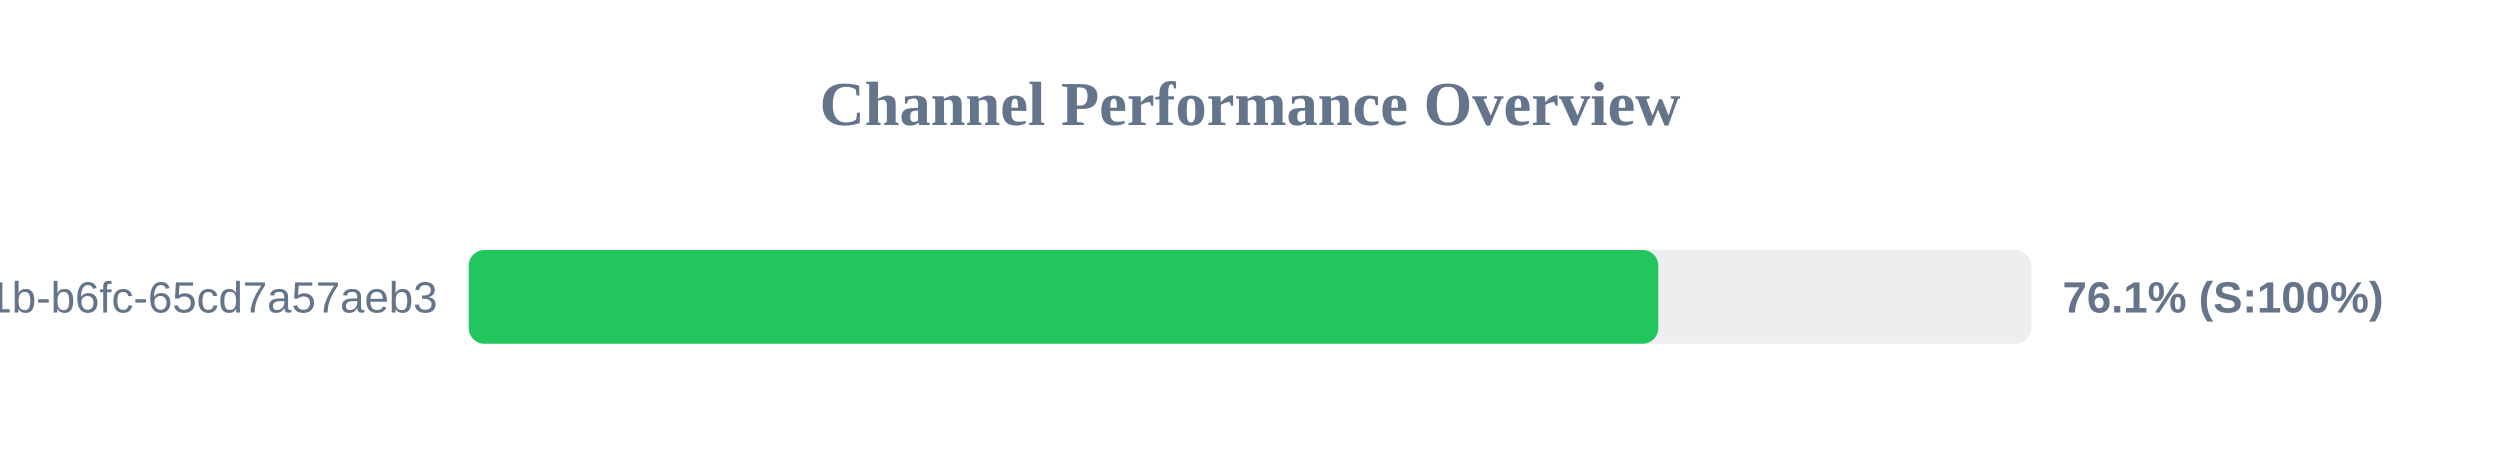
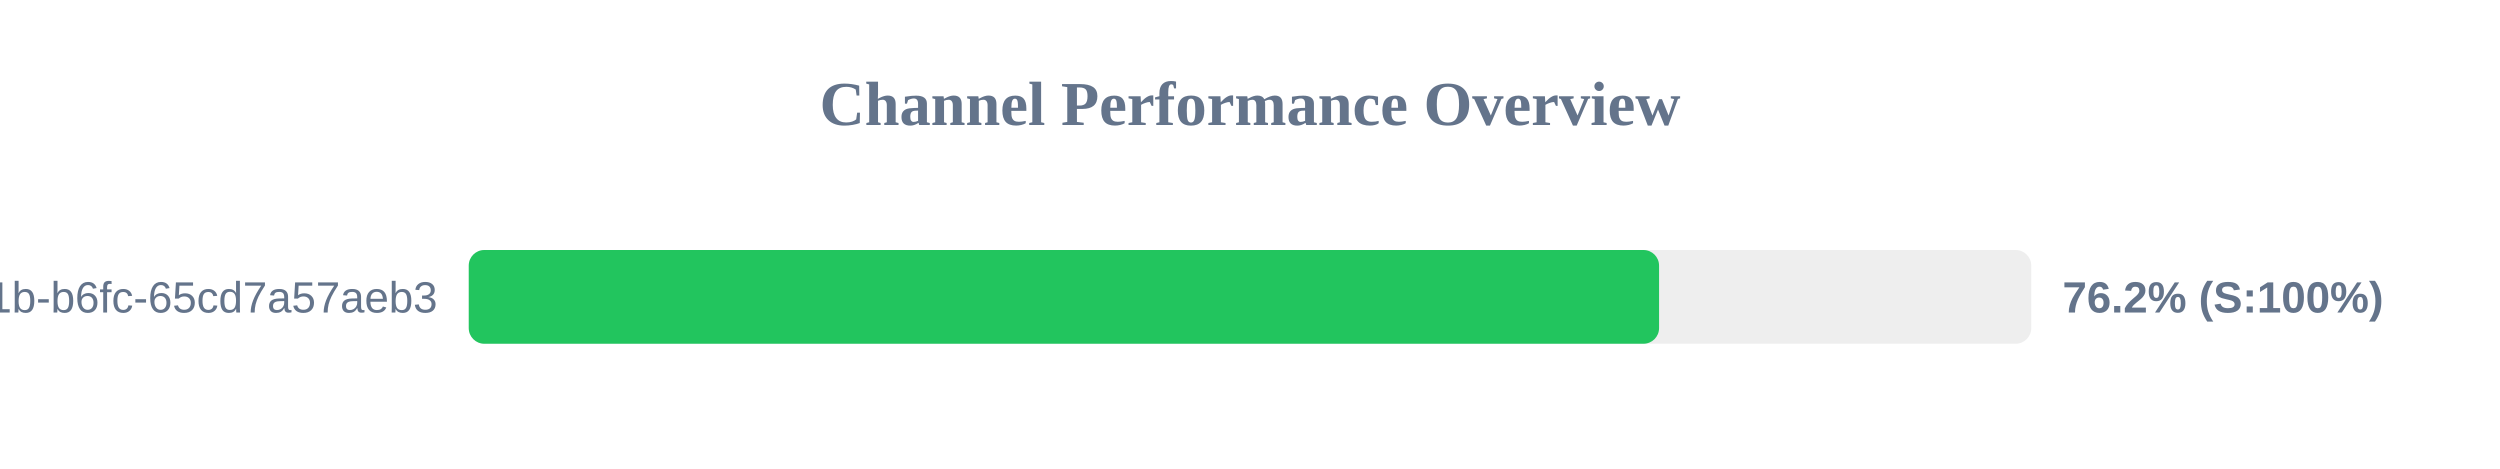
<svg xmlns="http://www.w3.org/2000/svg" width="800" height="150" version="1.1">
  <style>
        .row { font: 14px Arial; fill: #64748b; }
        .score { font: bold 14px Arial; fill: #64748b; }
    </style>
  <text x="400" y="40" text-anchor="middle" font-size="20px" font-weight="bold" fill="#64748b">Channel Performance Overview</text>
  <rect x="150" y="80" width="500" height="30" fill="#eee" rx="5" />
-   <rect x="150" y="80" width="380.65" height="30" fill="#22c55e" rx="5" />
+   <rect x="150" y="80" width="380.9" height="30" fill="#22c55e" rx="5" />
  <text x="140" y="100" text-anchor="end" class="row">?uuid=9c859345-959f-491b-b6fc-65cd7a57aeb3</text>
-   <text x="660" y="100" text-anchor="start" class="score">76.1% (S:100%)</text>
+   <text x="660" y="100" text-anchor="start" class="score">76.2% (S:100%)</text>
</svg>
